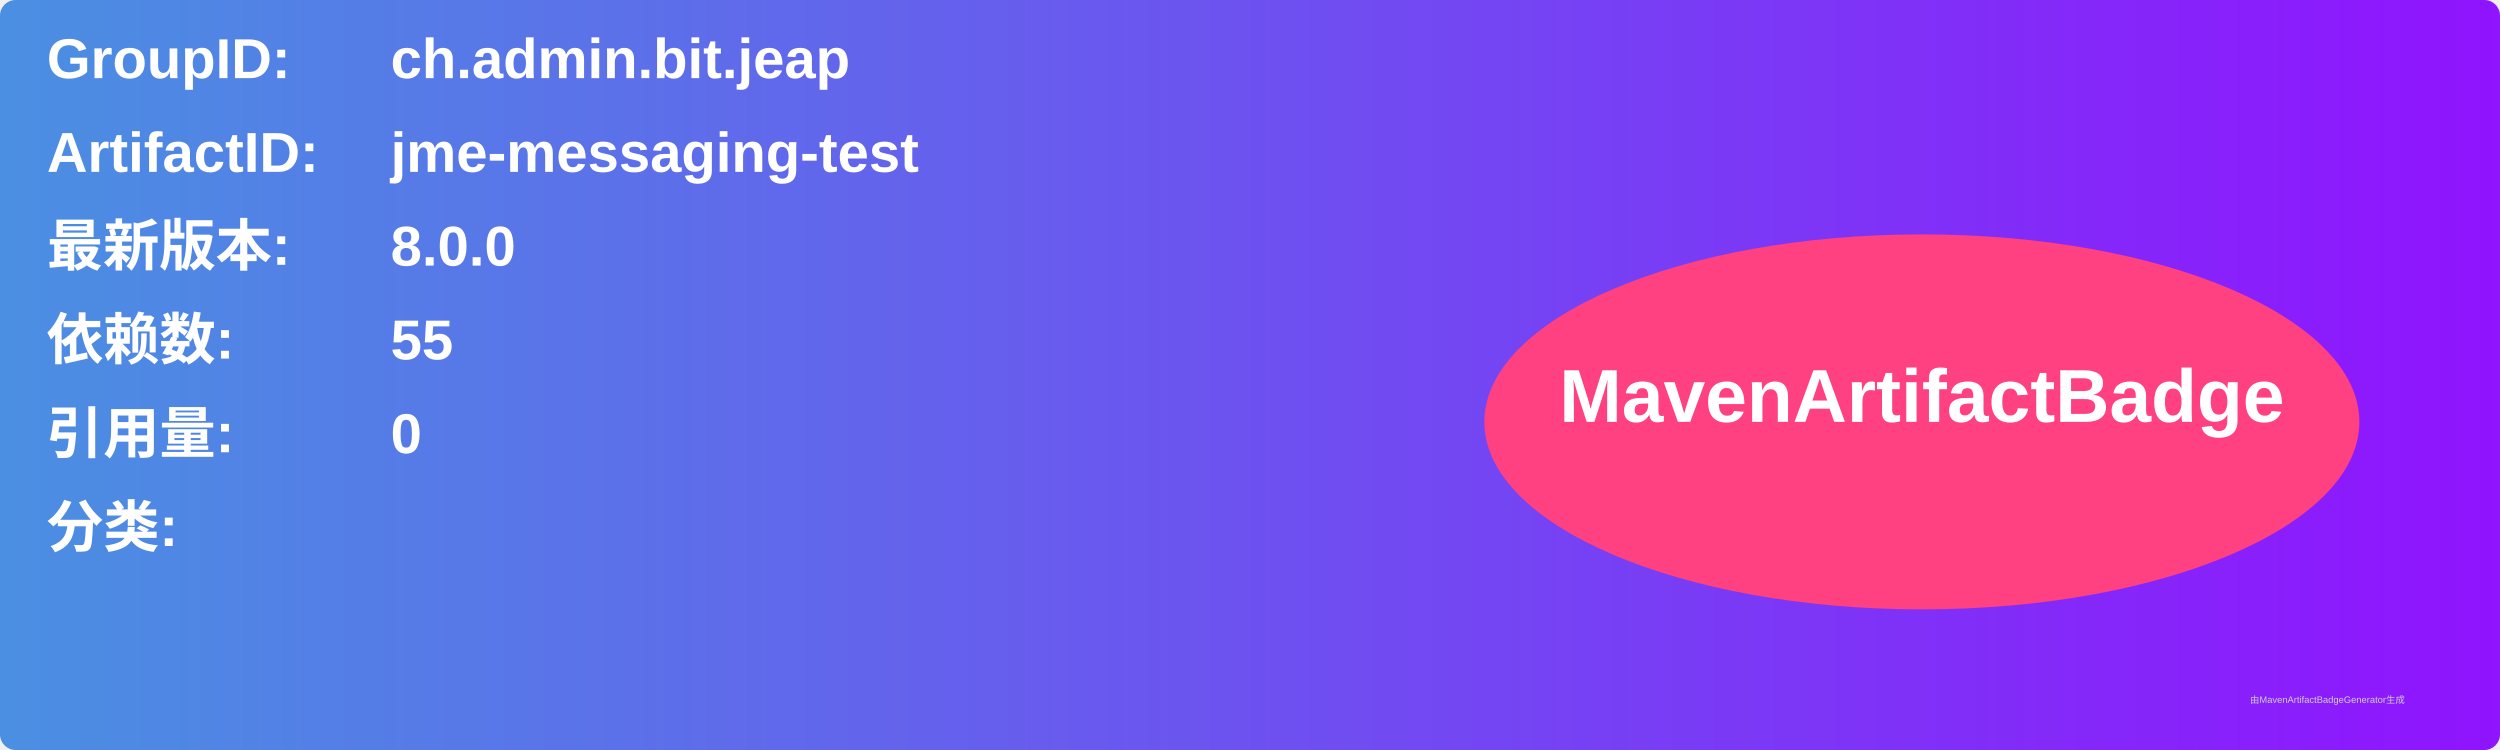
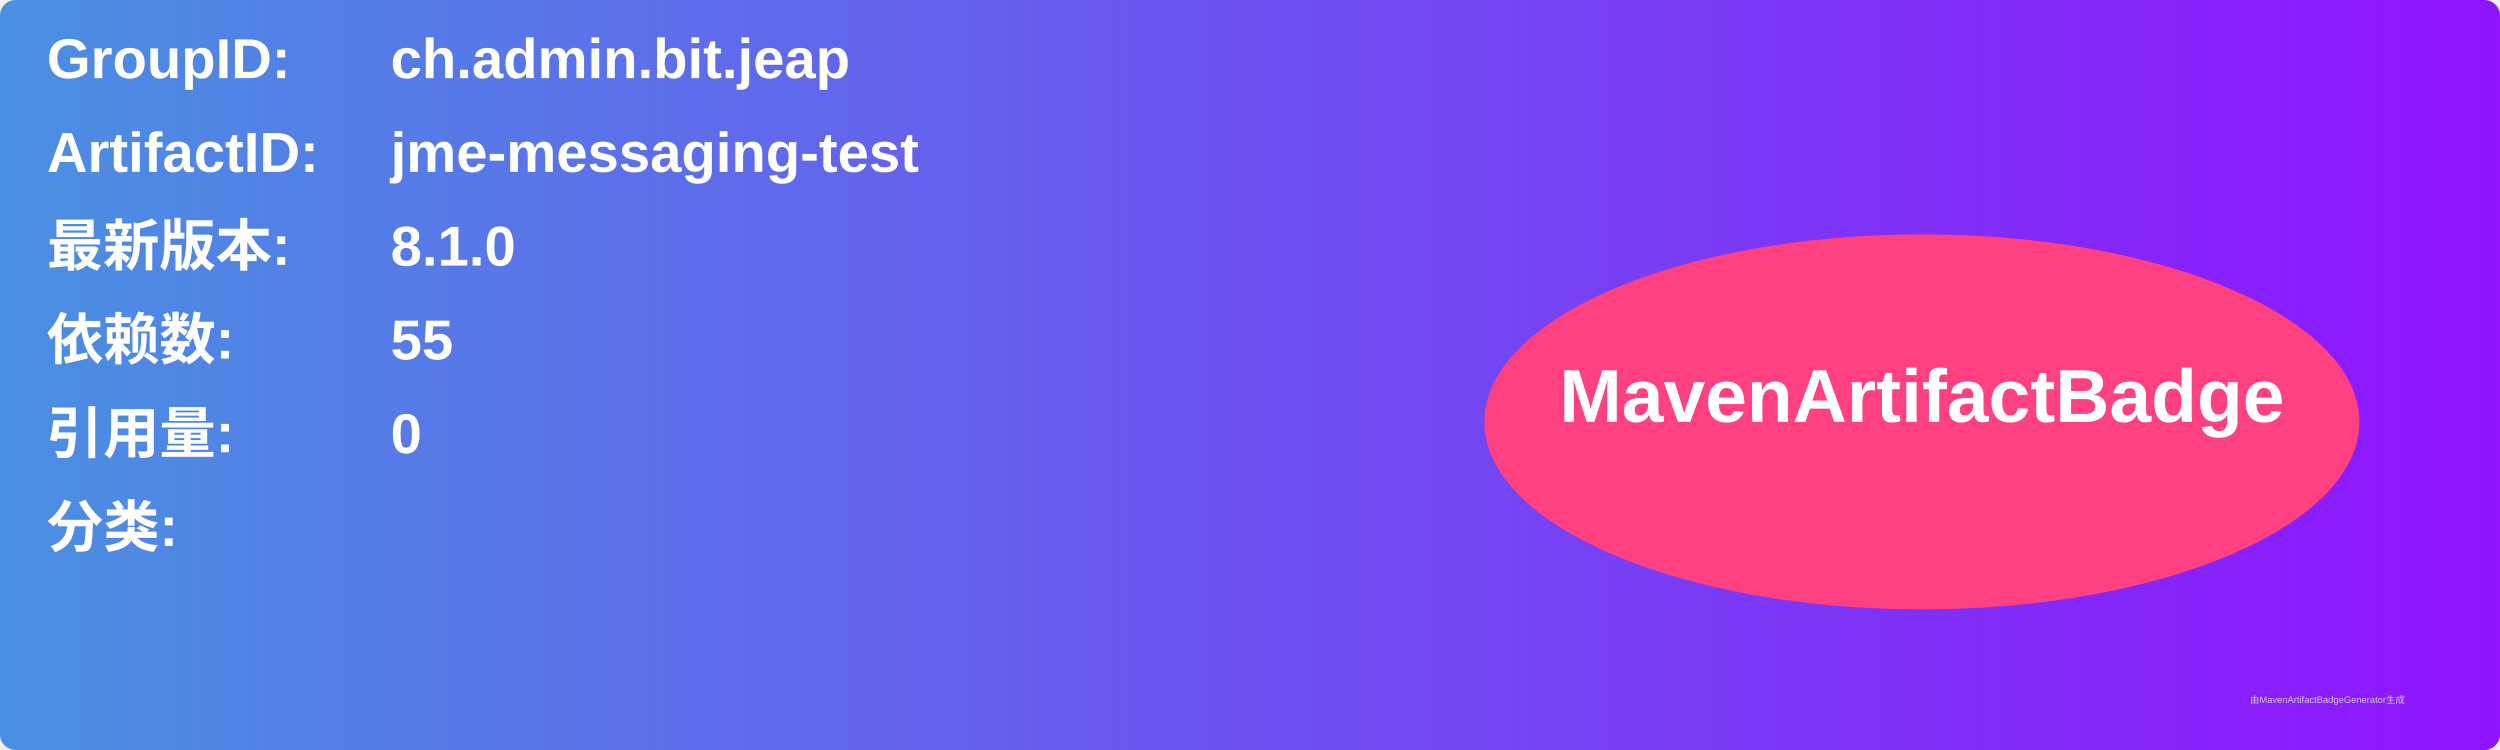
<svg xmlns="http://www.w3.org/2000/svg" width="800" height="240" viewBox="0 0 800 240">
  <linearGradient id="grad" x1="0%" y1="0%" x2="100%" y2="0%">
    <stop offset="0%" stop-color="#4a90e2" />
    <stop offset="100%" stop-color="#9013fe" />
  </linearGradient>
  <rect width="100%" height="100%" rx="5" ry="5" fill="url(#grad)" />
  <g transform="translate(15, 15)">
    <text x="0" y="10" font-family="Arial" font-size="18" fill="white" font-weight="bold" width="260">GroupID:</text>
    <text x="110" y="10" font-family="Arial" font-size="18" fill="white" font-weight="bold" width="460">ch.admin.bit.jeap</text>
    <text x="0" y="40" font-family="Arial" font-size="18" fill="white" font-weight="bold" width="260">ArtifactID:</text>
    <text x="110" y="40" font-family="Arial" font-size="18" fill="white" font-weight="bold" width="460">jme-messaging-test</text>
    <text x="0" y="70" font-family="Arial" font-size="18" fill="white" font-weight="bold">最新版本:</text>
    <text x="110" y="70" font-family="Arial" font-size="18" fill="white" font-weight="bold">
-       <tspan font-weight="bold">8.0.0</tspan>
+       <tspan font-weight="bold">8.1.0</tspan>
    </text>
    <text x="0" y="100" font-family="Arial" font-size="18" fill="white" font-weight="bold">依赖数: </text>
    <text x="110" y="100" font-family="Arial" font-size="18" fill="white">
      <tspan font-weight="bold">55</tspan>
    </text>
    <text x="0" y="130" font-family="Arial" font-size="18" fill="white" font-weight="bold">引用量: </text>
    <text x="110" y="130" font-family="Arial" font-size="18" fill="white">
      <tspan font-weight="bold">0</tspan>
    </text>
    <text x="0" y="160" font-family="Arial" font-size="18" fill="white" font-weight="bold">分类:</text>
    <text x="10" y="190" font-family="Arial" font-size="10" fill="white">
      <tspan font-weight="bold" />
    </text>
    <ellipse cx="600" cy="120" rx="140" ry="60" fill="#ff4081" />
    <text x="600" y="120" text-anchor="middle" font-family="Arial" font-size="24" fill="white" font-weight="bold">MavenArtifactBadge</text>
  </g>
  <text x="720" y="225" font-family="Arial" font-size="3" fill="#d0d0d0">由MavenArtifactBadgeGenerator生成</text>
</svg>
